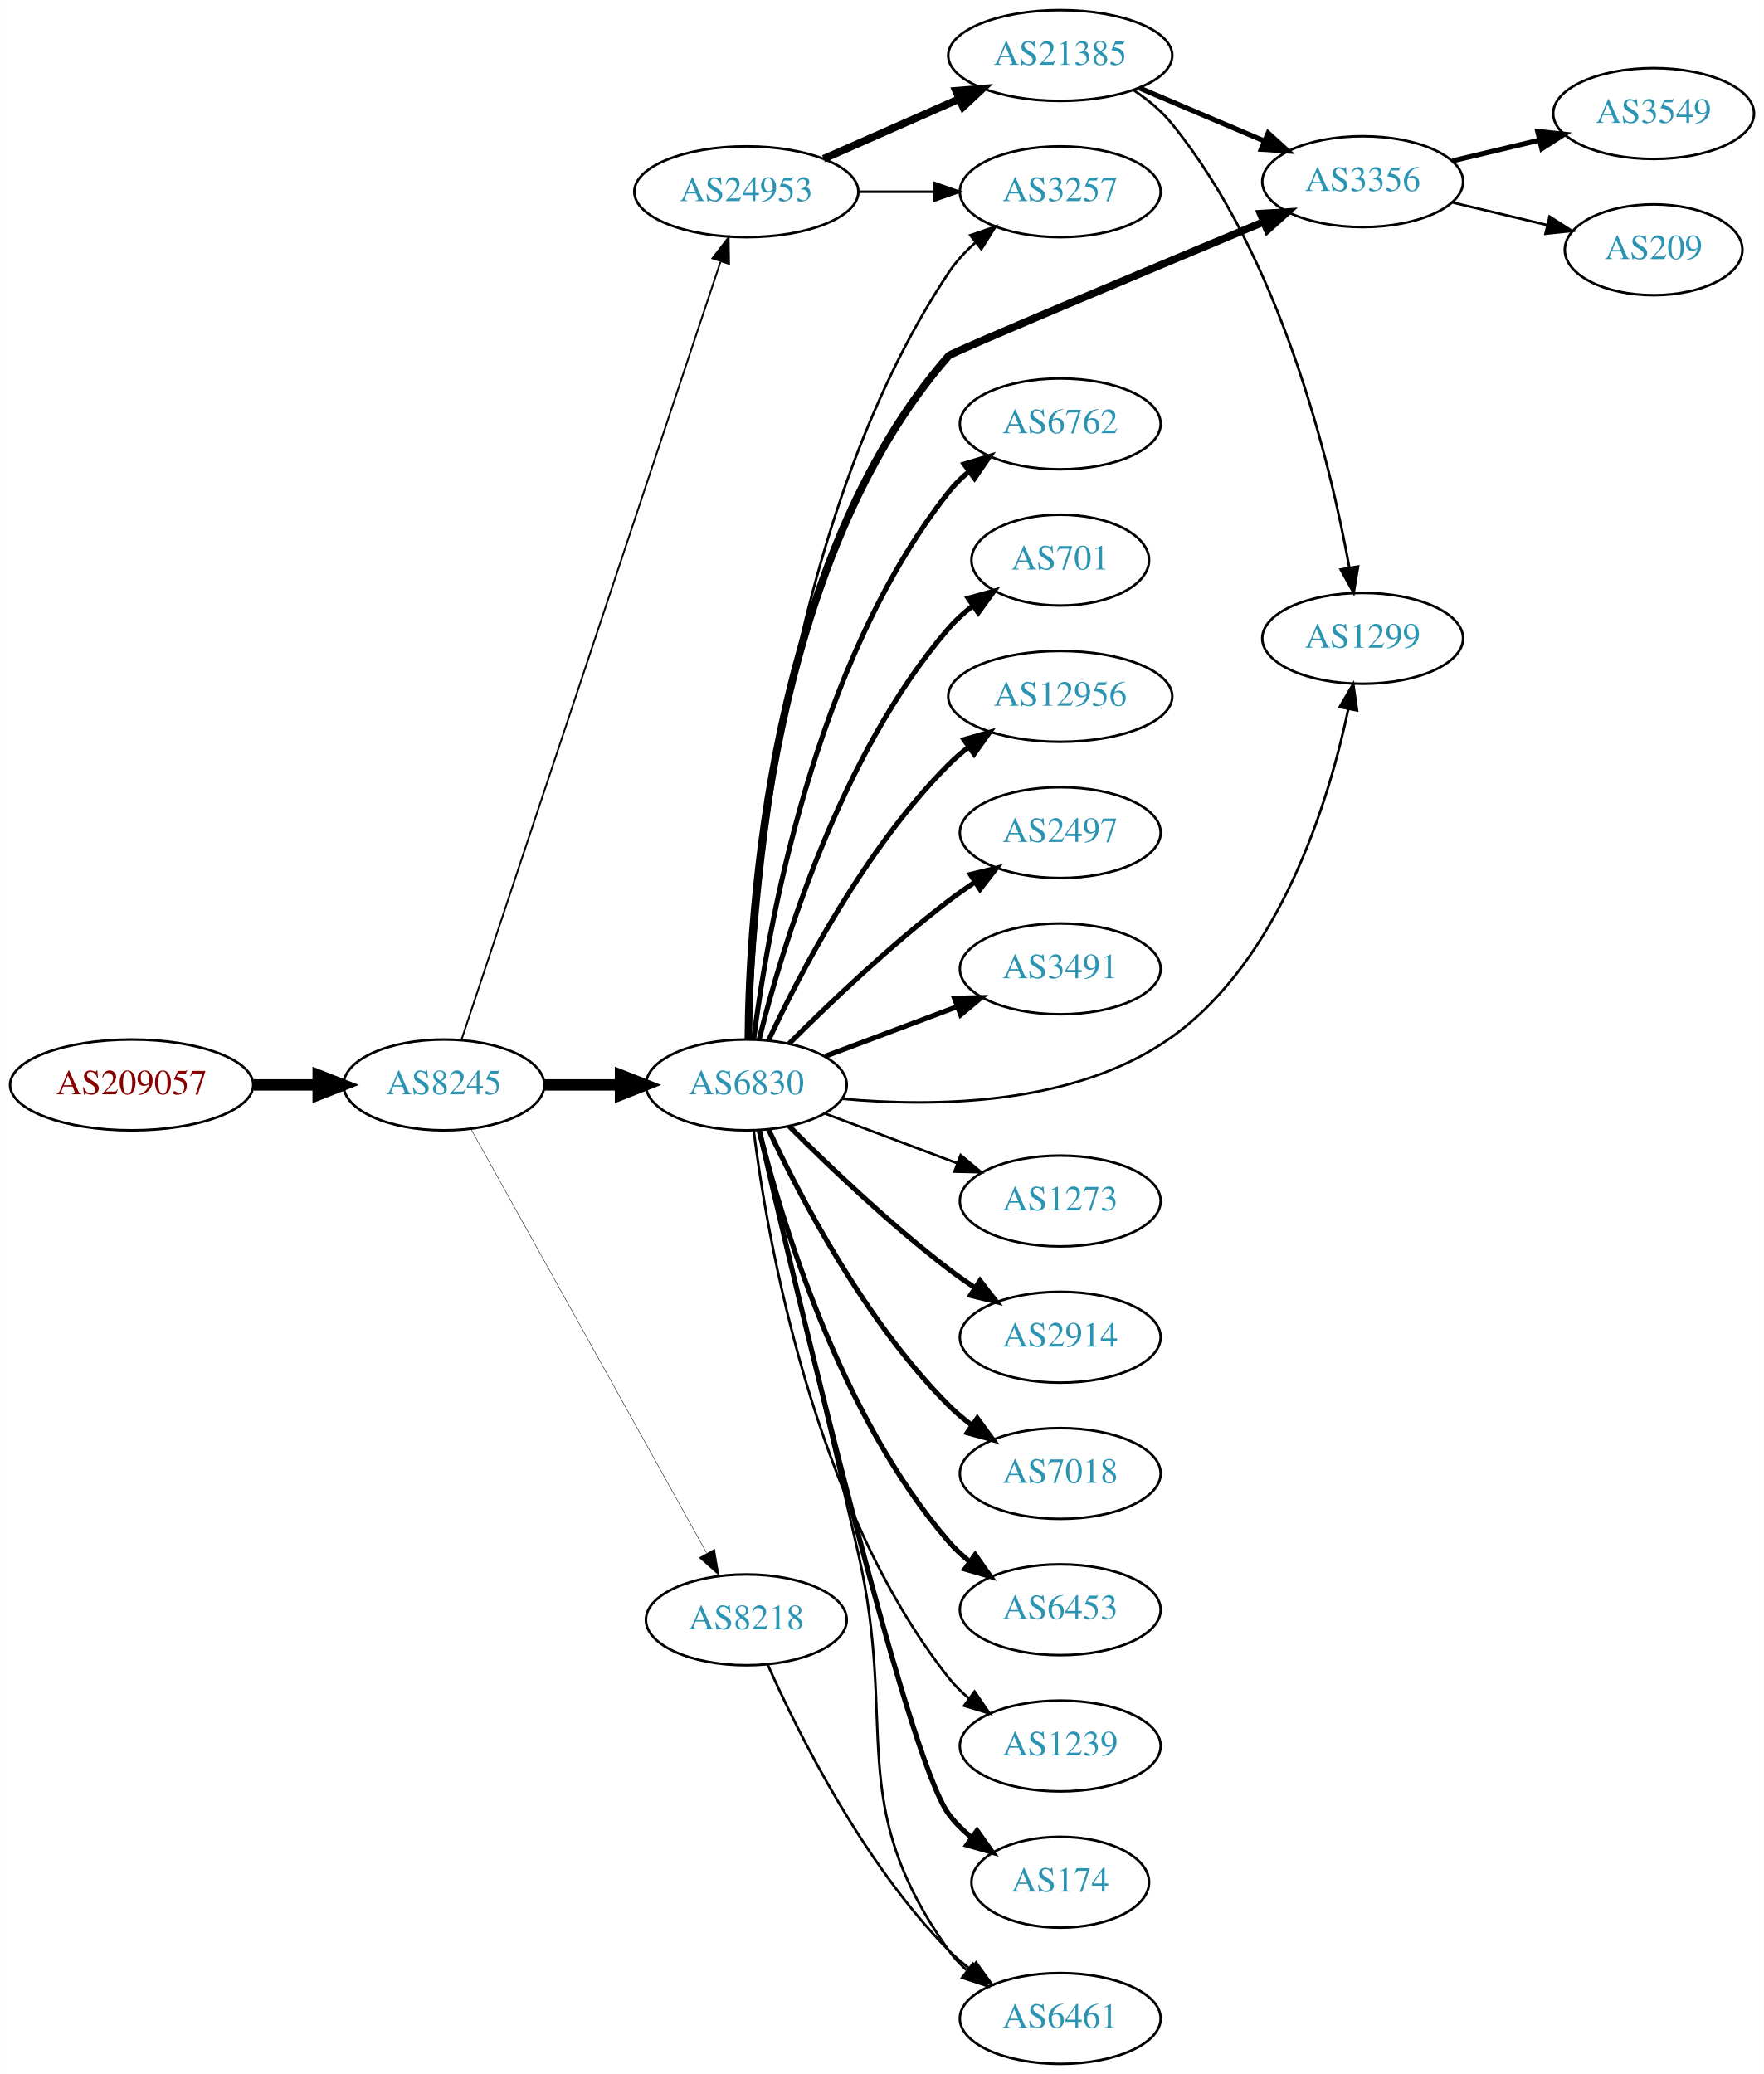
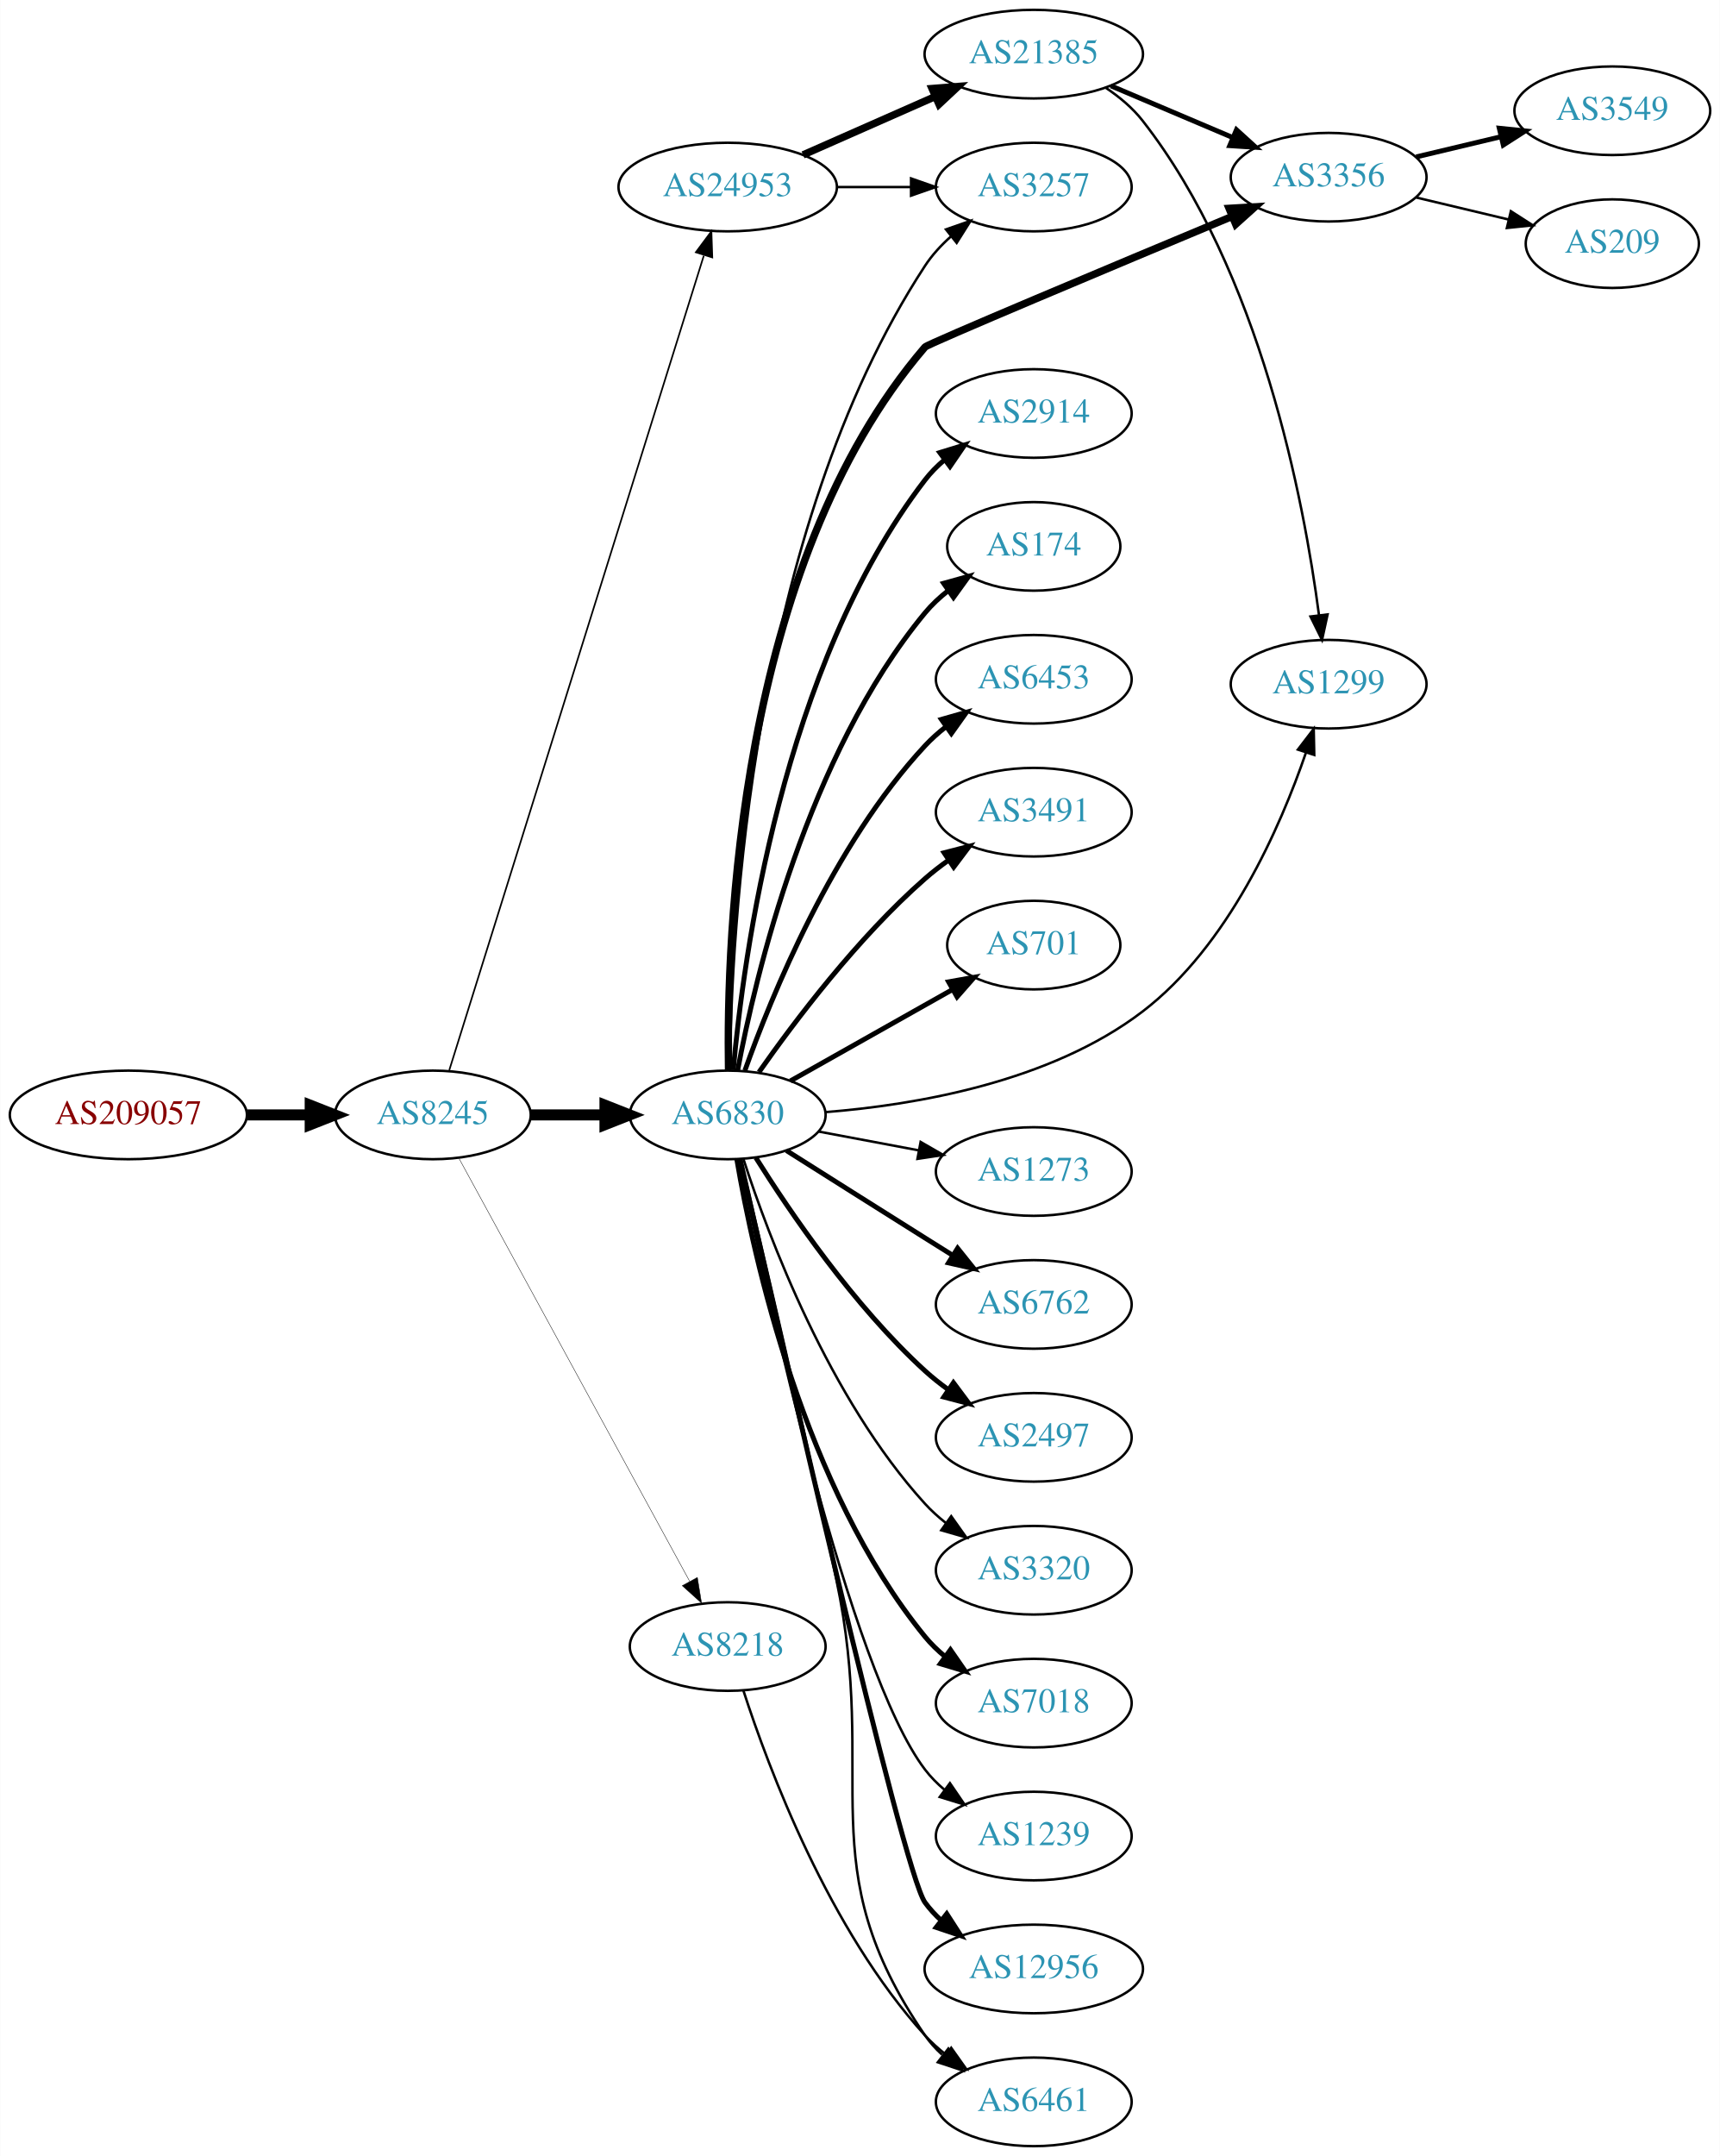
- <svg xmlns="http://www.w3.org/2000/svg" xmlns:xlink="http://www.w3.org/1999/xlink" width="699pt" height="822pt" viewBox="0.00 0.00 698.85 822.00">
-   <g id="graph0" class="graph" transform="scale(1 1) rotate(0) translate(4 818)">
-     <polygon fill="white" stroke="none" points="-4,4 -4,-818 694.855,-818 694.855,4 -4,4" />
+ <svg xmlns="http://www.w3.org/2000/svg" xmlns:xlink="http://www.w3.org/1999/xlink" width="699pt" height="876pt" viewBox="0.00 0.00 698.85 876.00">
+   <g id="graph0" class="graph" transform="scale(1 1) rotate(0) translate(4 872)">
+     <polygon fill="white" stroke="none" points="-4,4 -4,-872 694.855,-872 694.855,4 -4,4" />
    <g id="node1" class="node">
      <g id="a_node1">
        <a xlink:href="/asn/209057" xlink:title="AS209057 ~ netkey information technology gmbh [AT]">
-           <ellipse fill="#ffffff" stroke="black" cx="48.096" cy="-388" rx="48.192" ry="18" />
-           <text text-anchor="middle" x="48.096" y="-384.3" font-family="Times,serif" font-size="14.00" fill="#880000">AS209057</text>
+           <ellipse fill="#ffffff" stroke="black" cx="48.096" cy="-419" rx="48.192" ry="18" />
+           <text text-anchor="middle" x="48.096" y="-415.3" font-family="Times,serif" font-size="14.00" fill="#880000">AS209057</text>
        </a>
      </g>
    </g>
    <g id="node2" class="node">
      <g id="a_node2">
        <a xlink:href="/asn/8245" xlink:title="AS8245 ~ Video-Broadcast GmbH [AT]">
-           <ellipse fill="#ffffff" stroke="black" cx="171.838" cy="-388" rx="39.794" ry="18" />
-           <text text-anchor="middle" x="171.838" y="-384.3" font-family="Times,serif" font-size="14.00" fill="#2c94b3">AS8245</text>
+           <ellipse fill="#ffffff" stroke="black" cx="171.838" cy="-419" rx="39.794" ry="18" />
+           <text text-anchor="middle" x="171.838" y="-415.3" font-family="Times,serif" font-size="14.00" fill="#2c94b3">AS8245</text>
        </a>
      </g>
    </g>
    <g id="edge1" class="edge">
-       <path fill="none" stroke="black" stroke-width="4.5" d="M96.513,-388C104.867,-388 113.577,-388 121.969,-388" />
-       <polygon fill="black" stroke="black" stroke-width="4.5" points="122.004,-391.938 132.004,-388 122.004,-384.063 122.004,-391.938" />
+       <path fill="none" stroke="black" stroke-width="4.5" d="M96.513,-419C104.867,-419 113.577,-419 121.969,-419" />
+       <polygon fill="black" stroke="black" stroke-width="4.5" points="122.004,-422.938 132.004,-419 122.004,-415.063 122.004,-422.938" />
    </g>
    <g id="node3" class="node">
      <g id="a_node3">
        <a xlink:href="/asn/6830" xlink:title="AS6830 ~ LGI-UPC [AT]">
-           <ellipse fill="#ffffff" stroke="black" cx="291.681" cy="-388" rx="39.794" ry="18" />
-           <text text-anchor="middle" x="291.681" y="-384.3" font-family="Times,serif" font-size="14.00" fill="#2c94b3">AS6830</text>
+           <ellipse fill="#ffffff" stroke="black" cx="291.681" cy="-419" rx="39.794" ry="18" />
+           <text text-anchor="middle" x="291.681" y="-415.3" font-family="Times,serif" font-size="14.00" fill="#2c94b3">AS6830</text>
        </a>
      </g>
    </g>
    <g id="edge2" class="edge">
-       <path fill="none" stroke="black" stroke-width="4.5" d="M211.751,-388C221.304,-388 231.654,-388 241.616,-388" />
-       <polygon fill="black" stroke="black" stroke-width="4.5" points="241.809,-391.938 251.809,-388 241.809,-384.063 241.809,-391.938" />
+       <path fill="none" stroke="black" stroke-width="4.5" d="M211.751,-419C221.304,-419 231.654,-419 241.616,-419" />
+       <polygon fill="black" stroke="black" stroke-width="4.5" points="241.809,-422.938 251.809,-419 241.809,-415.063 241.809,-422.938" />
    </g>
    <g id="node4" class="node">
      <g id="a_node4">
        <a xlink:href="/asn/24953" xlink:title="AS24953 ~ AS MACRO: AS-24953 (customers) [AT]">
-           <ellipse fill="#ffffff" stroke="black" cx="291.681" cy="-742" rx="44.393" ry="18" />
-           <text text-anchor="middle" x="291.681" y="-738.3" font-family="Times,serif" font-size="14.00" fill="#2c94b3">AS24953</text>
+           <ellipse fill="#ffffff" stroke="black" cx="291.681" cy="-796" rx="44.393" ry="18" />
+           <text text-anchor="middle" x="291.681" y="-792.3" font-family="Times,serif" font-size="14.00" fill="#2c94b3">AS24953</text>
        </a>
      </g>
    </g>
    <g id="edge3" class="edge">
-       <path fill="none" stroke="black" stroke-width="0.692" d="M178.844,-406.042C198.072,-463.802 258.208,-644.452 281.415,-714.167" />
-       <polygon fill="black" stroke="black" stroke-width="0.692" points="278.207,-715.612 284.687,-723.995 284.849,-713.401 278.207,-715.612" />
+       <path fill="none" stroke="black" stroke-width="0.667" d="M178.522,-437.183C197.54,-498.026 259.038,-694.77 281.961,-768.105" />
+       <polygon fill="black" stroke="black" stroke-width="0.667" points="278.73,-769.499 285.054,-777.999 285.411,-767.41 278.73,-769.499" />
    </g>
    <g id="node5" class="node">
      <g id="a_node5">
        <a xlink:href="/asn/8218" xlink:title="AS8218 ~ legacy Neotelecoms [FR]">
-           <ellipse fill="#ffffff" stroke="black" cx="291.681" cy="-176" rx="39.794" ry="18" />
-           <text text-anchor="middle" x="291.681" y="-172.3" font-family="Times,serif" font-size="14.00" fill="#2c94b3">AS8218</text>
+           <ellipse fill="#ffffff" stroke="black" cx="291.681" cy="-203" rx="39.794" ry="18" />
+           <text text-anchor="middle" x="291.681" y="-199.3" font-family="Times,serif" font-size="14.00" fill="#2c94b3">AS8218</text>
        </a>
      </g>
    </g>
    <g id="edge4" class="edge">
-       <path fill="none" stroke="black" stroke-width="0.173" d="M182.481,-370.651C203.069,-333.615 251.431,-246.61 275.919,-202.556" />
-       <polygon fill="black" stroke="black" stroke-width="0.173" points="279.104,-204.029 280.904,-193.589 272.986,-200.629 279.104,-204.029" />
+       <path fill="none" stroke="black" stroke-width="0.167" d="M182.481,-401.324C203.163,-363.416 251.876,-274.127 276.255,-229.441" />
+       <polygon fill="black" stroke="black" stroke-width="0.167" points="279.352,-231.072 281.069,-220.617 273.207,-227.72 279.352,-231.072" />
    </g>
    <g id="node6" class="node">
      <g id="a_node6">
-         <a xlink:href="/asn/2914" xlink:title="AS2914 ~ NTT America, Inc. [US]">
-           <ellipse fill="#ffffff" stroke="black" cx="416.073" cy="-288" rx="39.794" ry="18" />
-           <text text-anchor="middle" x="416.073" y="-284.3" font-family="Times,serif" font-size="14.00" fill="#2c94b3">AS2914</text>
+         <a xlink:href="/asn/6762" xlink:title="AS6762 ~ TELECOM ITALIA SPARKLE S.p.A. [IT]">
+           <ellipse fill="#ffffff" stroke="black" cx="416.073" cy="-342" rx="39.794" ry="18" />
+           <text text-anchor="middle" x="416.073" y="-338.3" font-family="Times,serif" font-size="14.00" fill="#2c94b3">AS6762</text>
        </a>
      </g>
    </g>
    <g id="edge5" class="edge">
-       <path fill="none" stroke="black" stroke-width="2" d="M308.579,-371.681C324.037,-356.228 348.535,-332.806 371.877,-315 375.199,-312.466 378.766,-309.947 382.375,-307.525" />
-       <polygon fill="black" stroke="black" stroke-width="2" points="384.284,-310.458 390.775,-302.085 380.479,-304.583 384.284,-310.458" />
+       <path fill="none" stroke="black" stroke-width="2" d="M315.537,-404.532C331.347,-394.533 352.876,-380.936 371.877,-369 375.499,-366.724 379.295,-364.344 383.07,-361.981" />
+       <polygon fill="black" stroke="black" stroke-width="2" points="385.124,-364.824 391.746,-356.554 381.412,-358.89 385.124,-364.824" />
    </g>
    <g id="node7" class="node">
      <g id="a_node7">
-         <a xlink:href="/asn/7018" xlink:title="AS7018 ~ AT&amp;T Services, Inc. [US]">
-           <ellipse fill="#ffffff" stroke="black" cx="416.073" cy="-234" rx="39.794" ry="18" />
-           <text text-anchor="middle" x="416.073" y="-230.3" font-family="Times,serif" font-size="14.00" fill="#2c94b3">AS7018</text>
+         <a xlink:href="/asn/2497" xlink:title="AS2497 ~ Internet Initiative Japan Inc. [JP]">
+           <ellipse fill="#ffffff" stroke="black" cx="416.073" cy="-288" rx="39.794" ry="18" />
+           <text text-anchor="middle" x="416.073" y="-284.3" font-family="Times,serif" font-size="14.00" fill="#2c94b3">AS2497</text>
        </a>
      </g>
    </g>
    <g id="edge6" class="edge">
-       <path fill="none" stroke="black" stroke-width="2" d="M300.531,-370.253C312.811,-343.983 338.638,-294.274 371.877,-261 374.679,-258.194 377.826,-255.543 381.109,-253.078" />
-       <polygon fill="black" stroke="black" stroke-width="2" points="383.179,-255.903 389.436,-247.353 379.213,-250.135 383.179,-255.903" />
+       <path fill="none" stroke="black" stroke-width="2" d="M303.108,-401.634C316.897,-379.648 342.865,-341.454 371.877,-315 374.807,-312.328 378.036,-309.763 381.37,-307.351" />
+       <polygon fill="black" stroke="black" stroke-width="2" points="383.426,-310.186 389.76,-301.692 379.512,-304.382 383.426,-310.186" />
    </g>
    <g id="node8" class="node">
      <g id="a_node8">
-         <a xlink:href="/asn/6453" xlink:title="AS6453 ~ TATA COMMUNICATIONS (AMERICA) INC [US]">
-           <ellipse fill="#ffffff" stroke="black" cx="416.073" cy="-180" rx="39.794" ry="18" />
-           <text text-anchor="middle" x="416.073" y="-176.3" font-family="Times,serif" font-size="14.00" fill="#2c94b3">AS6453</text>
+         <a xlink:href="/asn/3320" xlink:title="AS3320 ~ DTAG [DE]">
+           <ellipse fill="#ffffff" stroke="black" cx="416.073" cy="-234" rx="39.794" ry="18" />
+           <text text-anchor="middle" x="416.073" y="-230.3" font-family="Times,serif" font-size="14.00" fill="#2c94b3">AS3320</text>
        </a>
      </g>
    </g>
    <g id="edge7" class="edge">
-       <path fill="none" stroke="black" stroke-width="2" d="M296.78,-369.885C305.449,-334.937 328.498,-257.233 371.877,-207 374.333,-204.155 377.165,-201.511 380.179,-199.079" />
-       <polygon fill="black" stroke="black" stroke-width="2" points="382.366,-201.817 388.452,-193.145 378.286,-196.129 382.366,-201.817" />
+       <path fill="none" stroke="black" d="M298.094,-401.01C308.278,-369.568 332.842,-303.888 371.877,-261 374.407,-258.22 377.287,-255.619 380.332,-253.215" />
+       <polygon fill="black" stroke="black" points="382.515,-255.958 388.648,-247.319 378.466,-250.247 382.515,-255.958" />
    </g>
    <g id="node9" class="node">
      <g id="a_node9">
+         <a xlink:href="/asn/7018" xlink:title="AS7018 ~ AT&amp;T Services, Inc. [US]">
+           <ellipse fill="#ffffff" stroke="black" cx="416.073" cy="-180" rx="39.794" ry="18" />
+           <text text-anchor="middle" x="416.073" y="-176.3" font-family="Times,serif" font-size="14.00" fill="#2c94b3">AS7018</text>
+         </a>
+       </g>
+     </g>
+     <g id="edge8" class="edge">
+       <path fill="none" stroke="black" stroke-width="2" d="M295.406,-400.861C302.1,-361.596 322.544,-267.405 371.877,-207 374.254,-204.089 377.033,-201.4 380.014,-198.94" />
+       <polygon fill="black" stroke="black" stroke-width="2" points="382.205,-201.675 388.241,-192.968 378.092,-196.01 382.205,-201.675" />
+     </g>
+     <g id="node10" class="node">
+       <g id="a_node10">
        <a xlink:href="/asn/1239" xlink:title="AS1239 ~ Sprint [US]">
          <ellipse fill="#ffffff" stroke="black" cx="416.073" cy="-126" rx="39.794" ry="18" />
          <text text-anchor="middle" x="416.073" y="-122.3" font-family="Times,serif" font-size="14.00" fill="#2c94b3">AS1239</text>
        </a>
      </g>
    </g>
-     <g id="edge8" class="edge">
-       <path fill="none" stroke="black" d="M294.608,-369.838C299.914,-327.576 318.1,-221.073 371.877,-153 374.207,-150.051 376.953,-147.336 379.914,-144.861" />
-       <polygon fill="black" stroke="black" points="382.107,-147.593 388.114,-138.866 377.976,-141.942 382.107,-147.593" />
-     </g>
-     <g id="node10" class="node">
-       <g id="a_node10">
-         <a xlink:href="/asn/174" xlink:title="AS174 ~ Cogent Communications [US]">
-           <ellipse fill="#ffffff" stroke="black" cx="416.073" cy="-72" rx="35.194" ry="18" />
-           <text text-anchor="middle" x="416.073" y="-68.3" font-family="Times,serif" font-size="14.00" fill="#2c94b3">AS174</text>
-         </a>
-       </g>
-     </g>
    <g id="edge9" class="edge">
-       <path fill="none" stroke="black" stroke-width="2" d="M296.839,-369.862C310.669,-310.028 355.182,-121.432 371.877,-99 374.431,-95.568 377.562,-92.469 380.961,-89.7" />
-       <polygon fill="black" stroke="black" stroke-width="2" points="383.1,-92.474 389.233,-83.834 379.051,-86.763 383.1,-92.474" />
+       <path fill="none" stroke="black" d="M296.307,-400.981C307.249,-347.922 341.082,-193.445 371.877,-153 374.154,-150.01 376.865,-147.268 379.804,-144.775" />
+       <polygon fill="black" stroke="black" points="381.998,-147.506 387.973,-138.756 377.846,-141.87 381.998,-147.506" />
    </g>
    <g id="node11" class="node">
      <g id="a_node11">
-         <a xlink:href="/asn/6762" xlink:title="AS6762 ~ TELECOM ITALIA SPARKLE S.p.A. [IT]">
-           <ellipse fill="#ffffff" stroke="black" cx="416.073" cy="-650" rx="39.794" ry="18" />
-           <text text-anchor="middle" x="416.073" y="-646.3" font-family="Times,serif" font-size="14.00" fill="#2c94b3">AS6762</text>
+         <a xlink:href="/asn/12956" xlink:title="AS12956 ~ TELXIUS [ES]">
+           <ellipse fill="#ffffff" stroke="black" cx="416.073" cy="-72" rx="44.393" ry="18" />
+           <text text-anchor="middle" x="416.073" y="-68.3" font-family="Times,serif" font-size="14.00" fill="#2c94b3">AS12956</text>
        </a>
      </g>
    </g>
    <g id="edge10" class="edge">
-       <path fill="none" stroke="black" stroke-width="2" d="M294.608,-406.162C299.914,-448.424 318.1,-554.927 371.877,-623 374.207,-625.949 376.953,-628.664 379.914,-631.139" />
-       <polygon fill="black" stroke="black" stroke-width="2" points="377.976,-634.058 388.114,-637.134 382.107,-628.407 377.976,-634.058" />
+       <path fill="none" stroke="black" stroke-width="2" d="M296.792,-400.775C311.729,-334.799 362.721,-111.626 371.877,-99 373.797,-96.351 376.065,-93.904 378.54,-91.655" />
+       <polygon fill="black" stroke="black" stroke-width="2" points="380.702,-94.407 386.443,-85.503 376.402,-88.884 380.702,-94.407" />
    </g>
    <g id="node12" class="node">
      <g id="a_node12">
-         <a xlink:href="/asn/701" xlink:title="AS701 ~ UUNET [US]">
-           <ellipse fill="#ffffff" stroke="black" cx="416.073" cy="-596" rx="35.194" ry="18" />
-           <text text-anchor="middle" x="416.073" y="-592.3" font-family="Times,serif" font-size="14.00" fill="#2c94b3">AS701</text>
+         <a xlink:href="/asn/2914" xlink:title="AS2914 ~ NTT America, Inc. [US]">
+           <ellipse fill="#ffffff" stroke="black" cx="416.073" cy="-704" rx="39.794" ry="18" />
+           <text text-anchor="middle" x="416.073" y="-700.3" font-family="Times,serif" font-size="14.00" fill="#2c94b3">AS2914</text>
        </a>
      </g>
    </g>
    <g id="edge11" class="edge">
-       <path fill="none" stroke="black" stroke-width="2" d="M296.78,-406.115C305.449,-441.063 328.498,-518.767 371.877,-569 374.673,-572.238 377.955,-575.216 381.439,-577.918" />
-       <polygon fill="black" stroke="black" stroke-width="2" points="379.588,-580.893 389.802,-583.709 383.574,-575.139 379.588,-580.893" />
+       <path fill="none" stroke="black" stroke-width="2" d="M293.949,-437.228C297.932,-482.373 313.652,-601.198 371.877,-677 374.166,-679.981 376.886,-682.716 379.83,-685.205" />
+       <polygon fill="black" stroke="black" stroke-width="2" points="377.877,-688.113 388.006,-691.218 382.024,-682.474 377.877,-688.113" />
    </g>
    <g id="node13" class="node">
      <g id="a_node13">
-         <a xlink:href="/asn/12956" xlink:title="AS12956 ~ TELXIUS [ES]">
-           <ellipse fill="#ffffff" stroke="black" cx="416.073" cy="-542" rx="44.393" ry="18" />
-           <text text-anchor="middle" x="416.073" y="-538.3" font-family="Times,serif" font-size="14.00" fill="#2c94b3">AS12956</text>
+         <a xlink:href="/asn/174" xlink:title="AS174 ~ Cogent Communications [US]">
+           <ellipse fill="#ffffff" stroke="black" cx="416.073" cy="-650" rx="35.194" ry="18" />
+           <text text-anchor="middle" x="416.073" y="-646.3" font-family="Times,serif" font-size="14.00" fill="#2c94b3">AS174</text>
        </a>
      </g>
    </g>
    <g id="edge12" class="edge">
-       <path fill="none" stroke="black" stroke-width="2" d="M300.531,-405.747C312.811,-432.017 338.638,-481.726 371.877,-515 374.326,-517.452 377.038,-519.786 379.874,-521.98" />
-       <polygon fill="black" stroke="black" stroke-width="2" points="377.895,-524.868 388.083,-527.779 381.934,-519.15 377.895,-524.868" />
+       <path fill="none" stroke="black" stroke-width="2" d="M295.704,-437.033C302.879,-475.16 324.043,-565.189 371.877,-623 374.604,-626.296 377.843,-629.311 381.303,-632.032" />
+       <polygon fill="black" stroke="black" stroke-width="2" points="379.435,-634.997 389.64,-637.846 383.439,-629.255 379.435,-634.997" />
    </g>
    <g id="node14" class="node">
      <g id="a_node14">
-         <a xlink:href="/asn/2497" xlink:title="AS2497 ~ Internet Initiative Japan Inc. [JP]">
-           <ellipse fill="#ffffff" stroke="black" cx="416.073" cy="-488" rx="39.794" ry="18" />
-           <text text-anchor="middle" x="416.073" y="-484.3" font-family="Times,serif" font-size="14.00" fill="#2c94b3">AS2497</text>
+         <a xlink:href="/asn/6453" xlink:title="AS6453 ~ TATA COMMUNICATIONS (AMERICA) INC [US]">
+           <ellipse fill="#ffffff" stroke="black" cx="416.073" cy="-596" rx="39.794" ry="18" />
+           <text text-anchor="middle" x="416.073" y="-592.3" font-family="Times,serif" font-size="14.00" fill="#2c94b3">AS6453</text>
        </a>
      </g>
    </g>
    <g id="edge13" class="edge">
-       <path fill="none" stroke="black" stroke-width="2" d="M308.579,-404.319C324.037,-419.772 348.535,-443.194 371.877,-461 375.199,-463.534 378.766,-466.053 382.375,-468.475" />
-       <polygon fill="black" stroke="black" stroke-width="2" points="380.479,-471.417 390.775,-473.915 384.284,-465.542 380.479,-471.417" />
+       <path fill="none" stroke="black" stroke-width="2" d="M298.667,-437.027C309.407,-467.221 334.381,-528.668 371.877,-569 374.436,-571.753 377.336,-574.336 380.393,-576.729" />
+       <polygon fill="black" stroke="black" stroke-width="2" points="378.537,-579.704 388.726,-582.61 382.573,-573.984 378.537,-579.704" />
    </g>
    <g id="node15" class="node">
      <g id="a_node15">
        <a xlink:href="/asn/3491" xlink:title="AS3491 ~ PCCW Global, Inc. [US]">
-           <ellipse fill="#ffffff" stroke="black" cx="416.073" cy="-434" rx="39.794" ry="18" />
-           <text text-anchor="middle" x="416.073" y="-430.3" font-family="Times,serif" font-size="14.00" fill="#2c94b3">AS3491</text>
+           <ellipse fill="#ffffff" stroke="black" cx="416.073" cy="-542" rx="39.794" ry="18" />
+           <text text-anchor="middle" x="416.073" y="-538.3" font-family="Times,serif" font-size="14.00" fill="#2c94b3">AS3491</text>
        </a>
      </g>
    </g>
    <g id="edge14" class="edge">
-       <path fill="none" stroke="black" stroke-width="2" d="M322.935,-399.371C338.675,-405.287 358.122,-412.596 375.087,-418.972" />
-       <polygon fill="black" stroke="black" stroke-width="2" points="374.15,-422.359 384.742,-422.601 376.613,-415.806 374.15,-422.359" />
+       <path fill="none" stroke="black" stroke-width="2" d="M304.391,-436.386C318.701,-456.801 344.421,-490.928 371.877,-515 374.859,-517.615 378.121,-520.142 381.475,-522.532" />
+       <polygon fill="black" stroke="black" stroke-width="2" points="379.633,-525.51 389.89,-528.162 383.525,-519.692 379.633,-525.51" />
    </g>
    <g id="node16" class="node">
      <g id="a_node16">
+         <a xlink:href="/asn/701" xlink:title="AS701 ~ UUNET [US]">
+           <ellipse fill="#ffffff" stroke="black" cx="416.073" cy="-488" rx="35.194" ry="18" />
+           <text text-anchor="middle" x="416.073" y="-484.3" font-family="Times,serif" font-size="14.00" fill="#2c94b3">AS701</text>
+         </a>
+       </g>
+     </g>
+     <g id="edge15" class="edge">
+       <path fill="none" stroke="black" stroke-width="2" d="M317.154,-432.797C336.114,-443.486 362.536,-458.382 383.155,-470.006" />
+       <polygon fill="black" stroke="black" stroke-width="2" points="381.455,-473.066 391.885,-474.928 384.893,-466.968 381.455,-473.066" />
+     </g>
+     <g id="node17" class="node">
+       <g id="a_node17">
        <a xlink:href="/asn/6461" xlink:title="AS6461 ~ Zayo Bandwidth [US]">
          <ellipse fill="#ffffff" stroke="black" cx="416.073" cy="-18" rx="39.794" ry="18" />
          <text text-anchor="middle" x="416.073" y="-14.3" font-family="Times,serif" font-size="14.00" fill="#2c94b3">AS6461</text>
        </a>
      </g>
    </g>
-     <g id="edge15" class="edge">
-       <path fill="none" stroke="black" d="M296.882,-370.148C304.641,-337.153 321.717,-264.384 335.877,-203 352.065,-132.821 330.141,-103.697 371.877,-45 373.875,-42.189 376.267,-39.608 378.887,-37.252" />
-       <polygon fill="black" stroke="black" points="381.44,-39.706 387.261,-30.854 377.19,-34.144 381.44,-39.706" />
-     </g>
-     <g id="node17" class="node">
-       <g id="a_node17">
-         <a xlink:href="/asn/1299" xlink:title="AS1299 ~ Telia Carrier [EU]">
-           <ellipse fill="#ffffff" stroke="black" cx="535.915" cy="-565" rx="39.794" ry="18" />
-           <text text-anchor="middle" x="535.915" y="-561.3" font-family="Times,serif" font-size="14.00" fill="#2c94b3">AS1299</text>
-         </a>
-       </g>
-     </g>
    <g id="edge16" class="edge">
-       <path fill="none" stroke="black" d="M329.633,-382.509C366.23,-379.129 422.17,-379.734 460.269,-407 503.493,-437.934 522.517,-500.533 530.219,-536.964" />
-       <polygon fill="black" stroke="black" points="526.816,-537.797 532.181,-546.932 533.684,-536.445 526.816,-537.797" />
+       <path fill="none" stroke="black" d="M296.985,-401.062C304.984,-367.536 322.538,-293.061 335.877,-230 353.21,-148.049 324.429,-114.031 371.877,-45 373.83,-42.158 376.191,-39.555 378.79,-37.184" />
+       <polygon fill="black" stroke="black" points="381.342,-39.636 387.13,-30.763 377.072,-34.09 381.342,-39.636" />
    </g>
    <g id="node18" class="node">
      <g id="a_node18">
        <a xlink:href="/asn/3257" xlink:title="AS3257 ~ GTT [DE]">
-           <ellipse fill="#ffffff" stroke="black" cx="416.073" cy="-742" rx="39.794" ry="18" />
-           <text text-anchor="middle" x="416.073" y="-738.3" font-family="Times,serif" font-size="14.00" fill="#2c94b3">AS3257</text>
+           <ellipse fill="#ffffff" stroke="black" cx="416.073" cy="-796" rx="39.794" ry="18" />
+           <text text-anchor="middle" x="416.073" y="-792.3" font-family="Times,serif" font-size="14.00" fill="#2c94b3">AS3257</text>
        </a>
      </g>
    </g>
    <g id="edge17" class="edge">
-       <path fill="none" stroke="black" d="M292.956,-406.074C294.564,-457.877 305.058,-609.595 371.877,-710 374.775,-714.356 378.476,-718.339 382.489,-721.903" />
-       <polygon fill="black" stroke="black" points="380.451,-724.754 390.46,-728.229 384.803,-719.271 380.451,-724.754" />
+       <path fill="none" stroke="black" d="M292.58,-437.175C293.115,-491.483 300.878,-655.497 371.877,-764 374.741,-768.378 378.423,-772.374 382.427,-775.944" />
+       <polygon fill="black" stroke="black" points="380.385,-778.792 390.392,-782.274 384.741,-773.312 380.385,-778.792" />
    </g>
    <g id="node19" class="node">
      <g id="a_node19">
-         <a xlink:href="/asn/3356" xlink:title="AS3356 ~ Level 3 Parent, LLC [US]">
-           <ellipse fill="#ffffff" stroke="black" cx="535.915" cy="-746" rx="39.794" ry="18" />
-           <text text-anchor="middle" x="535.915" y="-742.3" font-family="Times,serif" font-size="14.00" fill="#2c94b3">AS3356</text>
+         <a xlink:href="/asn/1299" xlink:title="AS1299 ~ Telia Carrier [EU]">
+           <ellipse fill="#ffffff" stroke="black" cx="535.915" cy="-594" rx="39.794" ry="18" />
+           <text text-anchor="middle" x="535.915" y="-590.3" font-family="Times,serif" font-size="14.00" fill="#2c94b3">AS1299</text>
        </a>
      </g>
    </g>
    <g id="edge18" class="edge">
-       <path fill="none" stroke="black" stroke-width="3" d="M292.473,-406.082C292.87,-455.68 300.611,-595.574 371.877,-677 372.983,-678.264 448.719,-710.025 496.567,-730.01" />
-       <polygon fill="black" stroke="black" stroke-width="3" points="495.448,-733.336 506.025,-733.959 498.145,-726.876 495.448,-733.336" />
+       <path fill="none" stroke="black" d="M331.348,-420.13C367.947,-423.03 422.73,-432.317 460.269,-461 495.239,-487.72 516.266,-535.809 526.714,-566.254" />
+       <polygon fill="black" stroke="black" points="523.417,-567.433 529.857,-575.847 530.069,-565.254 523.417,-567.433" />
    </g>
    <g id="node20" class="node">
      <g id="a_node20">
        <a xlink:href="/asn/1273" xlink:title="AS1273 ~ Vodafone Group PLC [EU]">
-           <ellipse fill="#ffffff" stroke="black" cx="416.073" cy="-342" rx="39.794" ry="18" />
-           <text text-anchor="middle" x="416.073" y="-338.3" font-family="Times,serif" font-size="14.00" fill="#2c94b3">AS1273</text>
+           <ellipse fill="#ffffff" stroke="black" cx="416.073" cy="-396" rx="39.794" ry="18" />
+           <text text-anchor="middle" x="416.073" y="-392.3" font-family="Times,serif" font-size="14.00" fill="#2c94b3">AS1273</text>
        </a>
      </g>
    </g>
    <g id="edge19" class="edge">
-       <path fill="none" stroke="black" d="M322.935,-376.629C338.675,-370.713 358.122,-363.404 375.087,-357.028" />
-       <polygon fill="black" stroke="black" points="376.613,-360.194 384.742,-353.399 374.15,-353.641 376.613,-360.194" />
-     </g>
-     <g id="edge20" class="edge">
-       <path fill="none" stroke="black" d="M336.176,-742C345.865,-742 356.202,-742 366.095,-742" />
-       <polygon fill="black" stroke="black" points="366.197,-745.5 376.197,-742 366.197,-738.5 366.197,-745.5" />
+       <path fill="none" stroke="black" d="M328.74,-412.224C341.439,-409.837 355.886,-407.122 369.28,-404.605" />
+       <polygon fill="black" stroke="black" points="370.089,-408.015 379.271,-402.728 368.796,-401.135 370.089,-408.015" />
    </g>
    <g id="node21" class="node">
      <g id="a_node21">
-         <a xlink:href="/asn/21385" xlink:title="AS21385 ~ Trusted Network GmbH [DE]">
-           <ellipse fill="#ffffff" stroke="black" cx="416.073" cy="-796" rx="44.393" ry="18" />
-           <text text-anchor="middle" x="416.073" y="-792.3" font-family="Times,serif" font-size="14.00" fill="#2c94b3">AS21385</text>
-         </a>
-       </g>
-     </g>
-     <g id="edge21" class="edge">
-       <path fill="none" stroke="black" stroke-width="3" d="M322.308,-755.072C338.425,-762.183 358.565,-771.069 375.957,-778.742" />
-       <polygon fill="black" stroke="black" stroke-width="3" points="374.732,-782.027 385.294,-782.861 377.557,-775.622 374.732,-782.027" />
-     </g>
-     <g id="edge24" class="edge">
-       <path fill="none" stroke="black" d="M300.198,-158.127C312.223,-131.131 337.93,-79.455 371.877,-45 374.514,-42.323 377.467,-39.79 380.557,-37.428" />
-       <polygon fill="black" stroke="black" points="382.731,-40.179 388.936,-31.591 378.73,-34.435 382.731,-40.179" />
+         <a xlink:href="/asn/3356" xlink:title="AS3356 ~ Level 3 Parent, LLC [US]">
+           <ellipse fill="#ffffff" stroke="black" cx="535.915" cy="-800" rx="39.794" ry="18" />
+           <text text-anchor="middle" x="535.915" y="-796.3" font-family="Times,serif" font-size="14.00" fill="#2c94b3">AS3356</text>
+         </a>
+       </g>
+     </g>
+     <g id="edge20" class="edge">
+       <path fill="none" stroke="black" stroke-width="3" d="M292.021,-437.35C291.13,-489.782 295.605,-642.175 371.877,-731 372.971,-732.275 448.712,-764.032 496.563,-784.013" />
+       <polygon fill="black" stroke="black" stroke-width="3" points="495.446,-787.339 506.022,-787.961 498.142,-780.879 495.446,-787.339" />
+     </g>
+     <g id="edge22" class="edge">
+       <path fill="none" stroke="black" d="M336.176,-796C345.865,-796 356.202,-796 366.095,-796" />
+       <polygon fill="black" stroke="black" points="366.197,-799.5 376.197,-796 366.197,-792.5 366.197,-799.5" />
    </g>
    <g id="node22" class="node">
      <g id="a_node22">
-         <a xlink:href="/asn/3549" xlink:title="AS3549 ~ Level 3 Parent, LLC [US]">
-           <ellipse fill="#ffffff" stroke="black" cx="651.208" cy="-773" rx="39.794" ry="18" />
-           <text text-anchor="middle" x="651.208" y="-769.3" font-family="Times,serif" font-size="14.00" fill="#2c94b3">AS3549</text>
-         </a>
-       </g>
-     </g>
-     <g id="edge25" class="edge">
-       <path fill="none" stroke="black" stroke-width="2" d="M571.522,-754.248C582.394,-756.838 594.548,-759.735 605.991,-762.462" />
-       <polygon fill="black" stroke="black" stroke-width="2" points="605.274,-765.889 615.813,-764.803 606.897,-759.08 605.274,-765.889" />
+         <a xlink:href="/asn/21385" xlink:title="AS21385 ~ Trusted Network GmbH [DE]">
+           <ellipse fill="#ffffff" stroke="black" cx="416.073" cy="-850" rx="44.393" ry="18" />
+           <text text-anchor="middle" x="416.073" y="-846.3" font-family="Times,serif" font-size="14.00" fill="#2c94b3">AS21385</text>
+         </a>
+       </g>
+     </g>
+     <g id="edge21" class="edge">
+       <path fill="none" stroke="black" stroke-width="3" d="M322.308,-809.072C338.425,-816.183 358.565,-825.069 375.957,-832.742" />
+       <polygon fill="black" stroke="black" stroke-width="3" points="374.732,-836.027 385.294,-836.861 377.557,-829.622 374.732,-836.027" />
+     </g>
+     <g id="edge27" class="edge">
+       <path fill="none" stroke="black" d="M298.094,-185.01C308.278,-153.568 332.842,-87.888 371.877,-45 374.407,-42.22 377.287,-39.619 380.332,-37.215" />
+       <polygon fill="black" stroke="black" points="382.515,-39.958 388.648,-31.319 378.466,-34.247 382.515,-39.958" />
    </g>
    <g id="node23" class="node">
      <g id="a_node23">
+         <a xlink:href="/asn/3549" xlink:title="AS3549 ~ Level 3 Parent, LLC [US]">
+           <ellipse fill="#ffffff" stroke="black" cx="651.208" cy="-827" rx="39.794" ry="18" />
+           <text text-anchor="middle" x="651.208" y="-823.3" font-family="Times,serif" font-size="14.00" fill="#2c94b3">AS3549</text>
+         </a>
+       </g>
+     </g>
+     <g id="edge25" class="edge">
+       <path fill="none" stroke="black" stroke-width="2" d="M571.522,-808.248C582.394,-810.838 594.548,-813.735 605.991,-816.462" />
+       <polygon fill="black" stroke="black" stroke-width="2" points="605.274,-819.889 615.813,-818.803 606.897,-813.08 605.274,-819.889" />
+     </g>
+     <g id="node24" class="node">
+       <g id="a_node24">
        <a xlink:href="/asn/209" xlink:title="AS209 ~ CenturyLink Communications, LLC [US]">
-           <ellipse fill="#ffffff" stroke="black" cx="651.208" cy="-719" rx="35.194" ry="18" />
-           <text text-anchor="middle" x="651.208" y="-715.3" font-family="Times,serif" font-size="14.00" fill="#2c94b3">AS209</text>
+           <ellipse fill="#ffffff" stroke="black" cx="651.208" cy="-773" rx="35.194" ry="18" />
+           <text text-anchor="middle" x="651.208" y="-769.3" font-family="Times,serif" font-size="14.00" fill="#2c94b3">AS209</text>
        </a>
      </g>
    </g>
    <g id="edge26" class="edge">
-       <path fill="none" stroke="black" d="M571.522,-737.752C583.317,-734.942 596.622,-731.771 608.889,-728.847" />
-       <polygon fill="black" stroke="black" points="609.978,-732.186 618.894,-726.463 608.355,-725.376 609.978,-732.186" />
+       <path fill="none" stroke="black" d="M571.522,-791.752C583.317,-788.942 596.622,-785.771 608.889,-782.847" />
+       <polygon fill="black" stroke="black" points="609.978,-786.186 618.894,-780.463 608.355,-779.376 609.978,-786.186" />
+     </g>
+     <g id="edge24" class="edge">
+       <path fill="none" stroke="black" d="M445.415,-836.281C450.928,-832.586 456.238,-828.155 460.269,-823 508.199,-761.703 525.89,-668.523 531.978,-622.198" />
+       <polygon fill="black" stroke="black" points="535.486,-622.352 533.228,-612 528.538,-621.5 535.486,-622.352" />
    </g>
    <g id="edge23" class="edge">
-       <path fill="none" stroke="black" d="M445.276,-782.171C450.798,-778.483 456.146,-774.083 460.269,-769 503.431,-715.785 522.927,-635.353 530.608,-593.139" />
-       <polygon fill="black" stroke="black" points="534.101,-593.477 532.353,-583.027 527.203,-592.286 534.101,-593.477" />
-     </g>
-     <g id="edge22" class="edge">
-       <path fill="none" stroke="black" stroke-width="2" d="M447.42,-783.124C462.442,-776.75 480.734,-768.989 496.701,-762.214" />
-       <polygon fill="black" stroke="black" stroke-width="2" points="498.454,-765.272 506.292,-758.144 495.72,-758.828 498.454,-765.272" />
+       <path fill="none" stroke="black" stroke-width="2" d="M447.42,-837.124C462.442,-830.75 480.734,-822.989 496.701,-816.214" />
+       <polygon fill="black" stroke="black" stroke-width="2" points="498.454,-819.272 506.292,-812.144 495.72,-812.828 498.454,-819.272" />
    </g>
  </g>
</svg>
